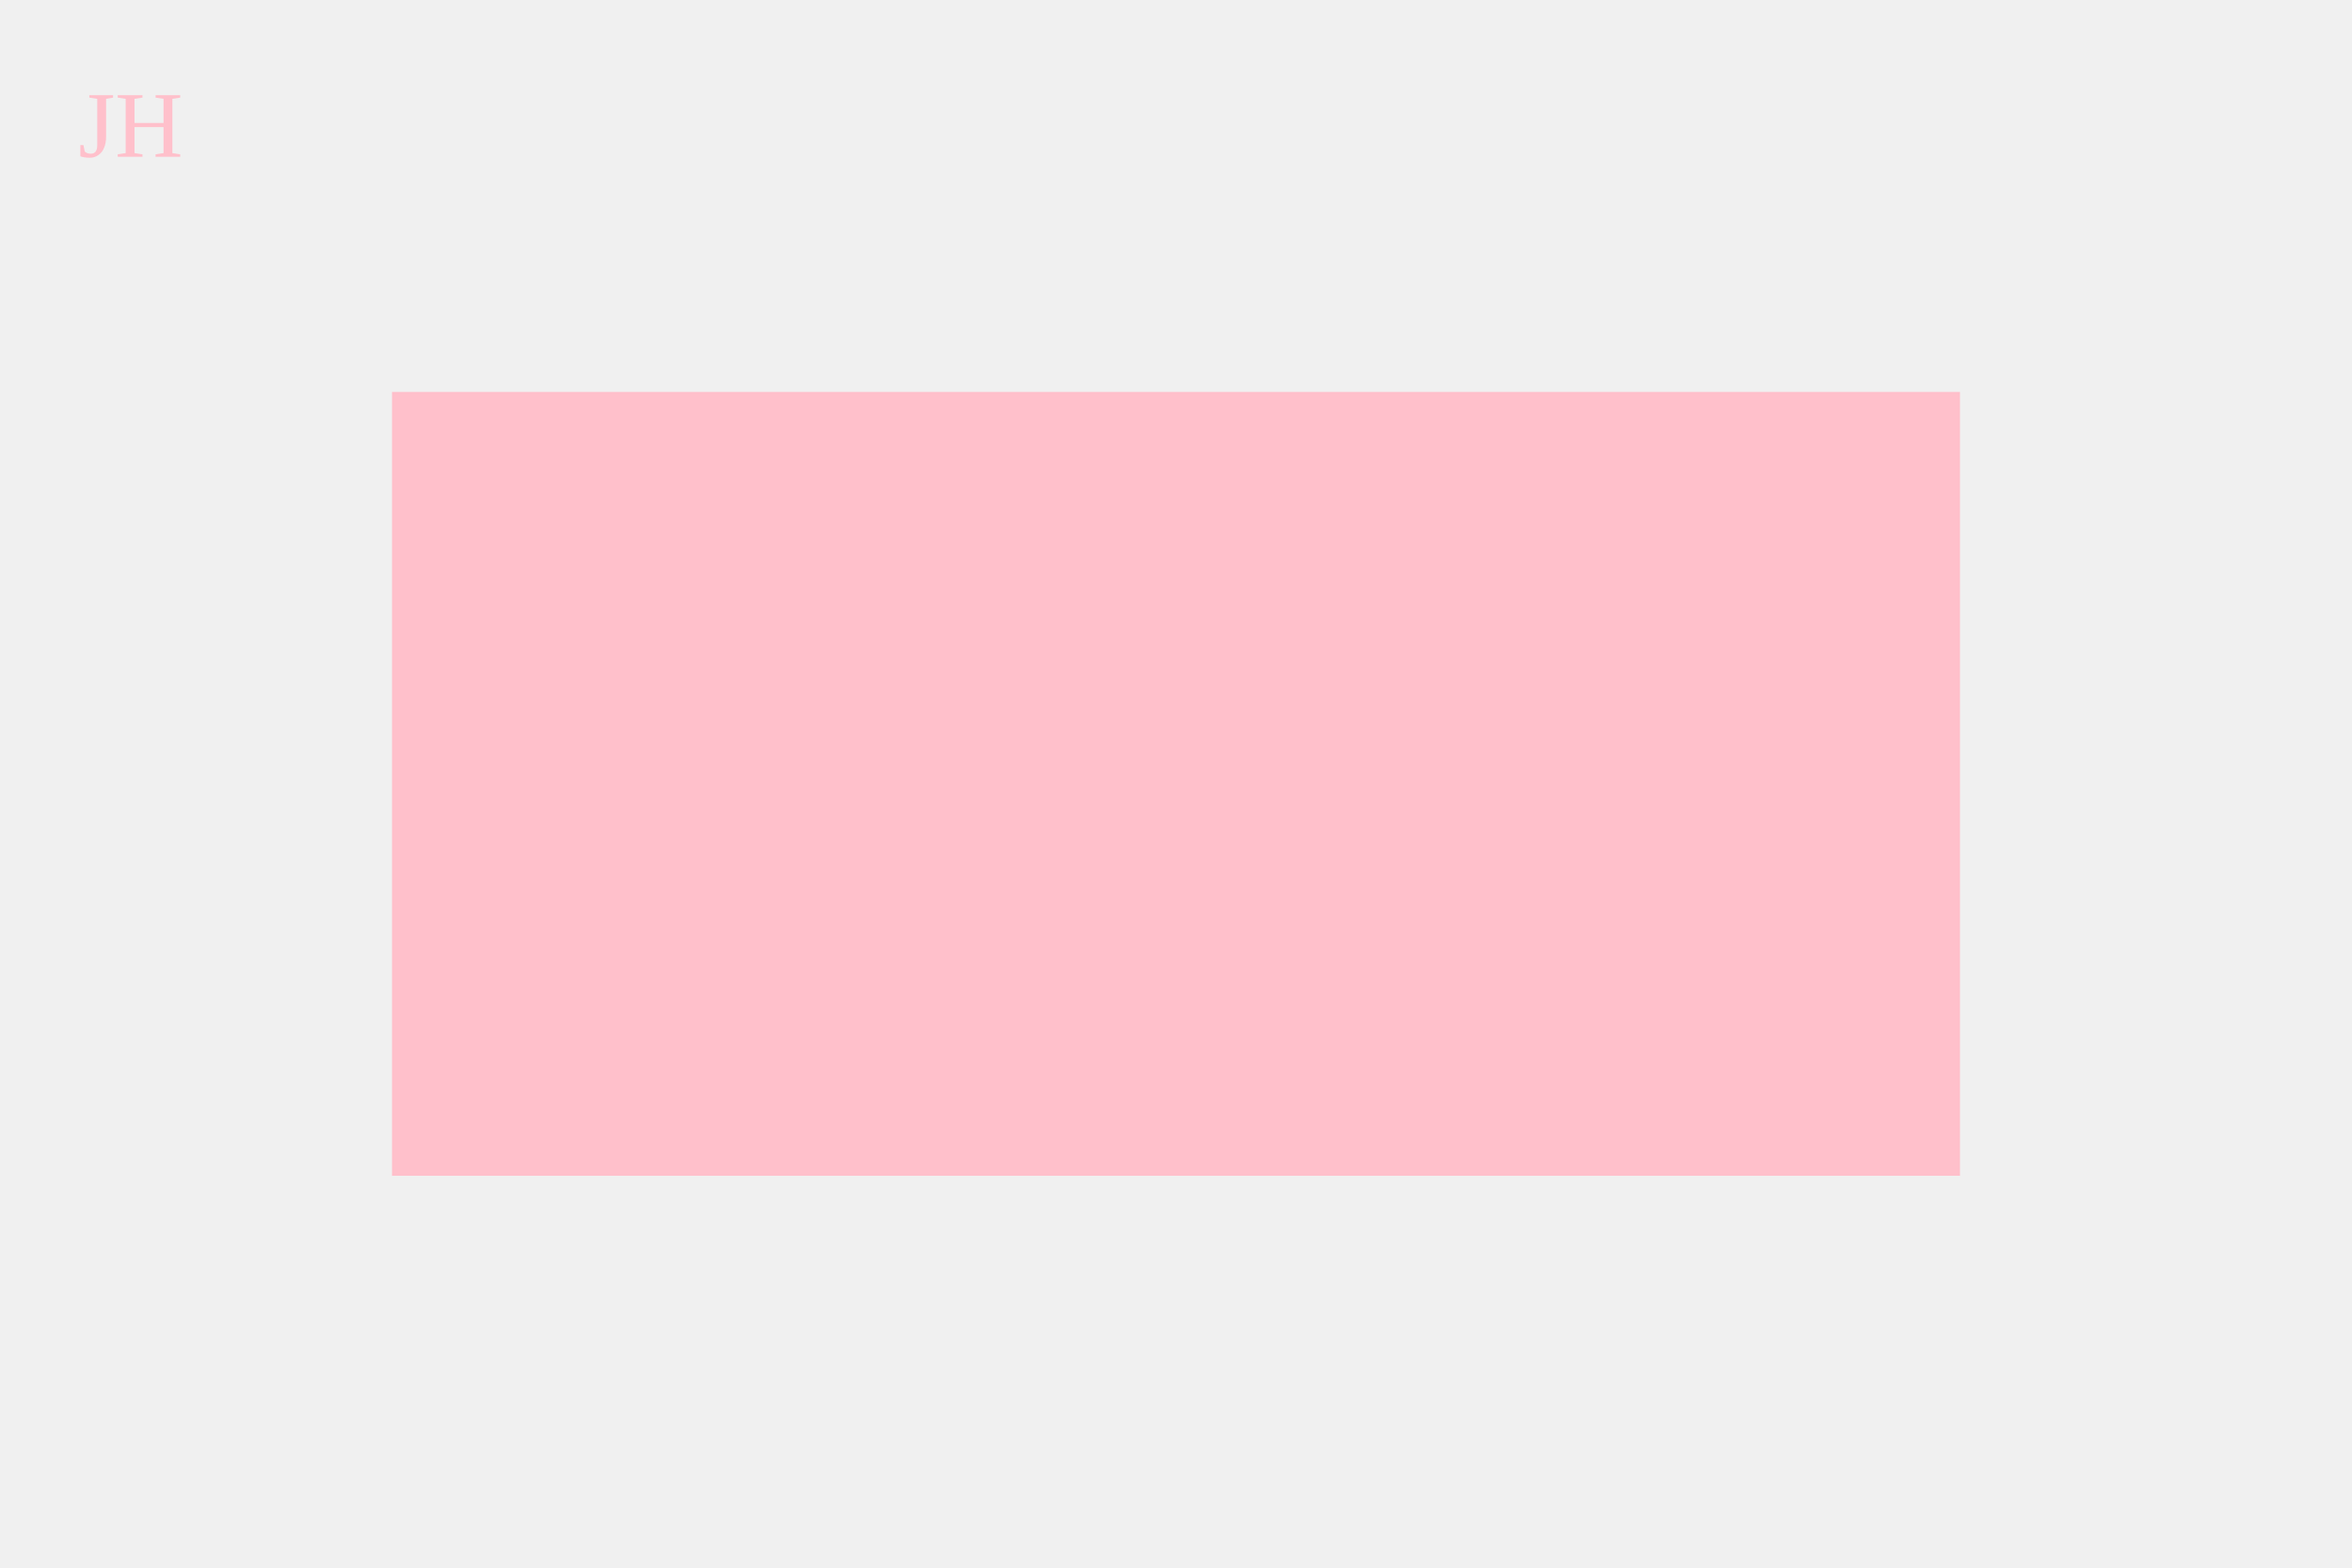
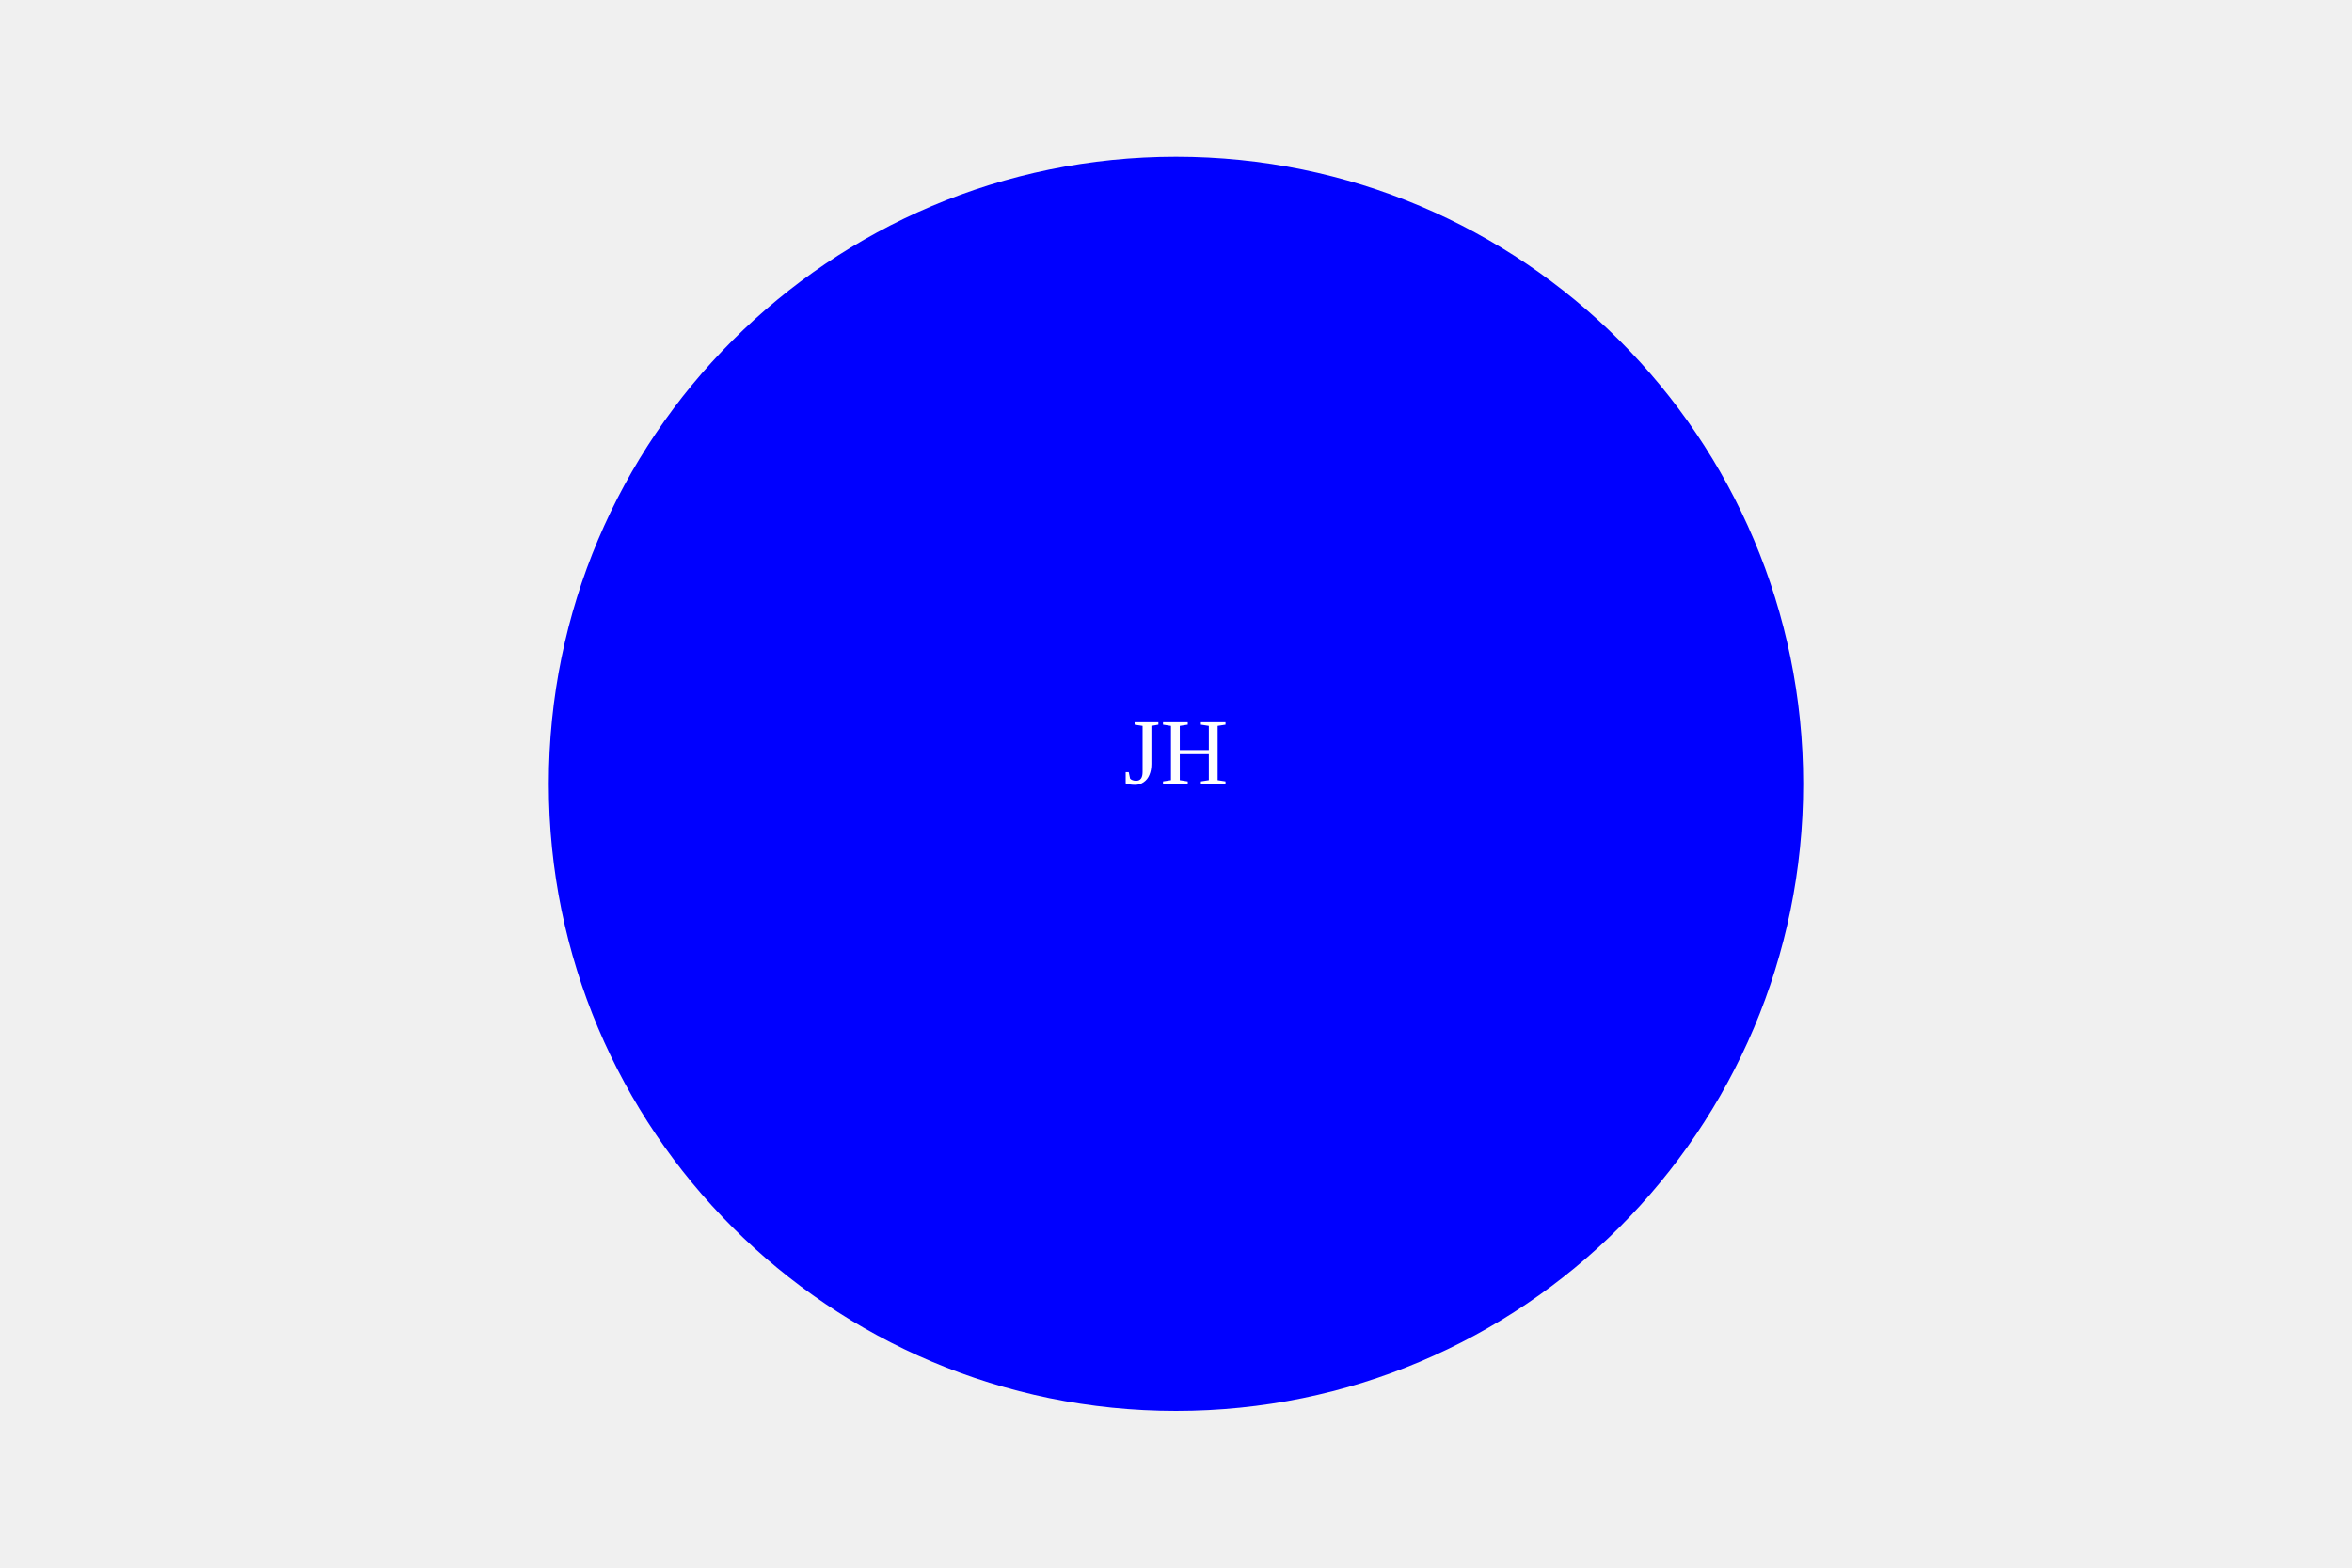
<svg width="300" height="200">
-   <rect x="50" y="50" width="200" height="100" fill="pink" />
-   <text x="10" y="20" fill="pink">JH</text>
+   <circle cx="150" cy="100" r="80" fill="blue" />
+   <text x="150" y="100" fill="white" text-anchor="middle" alignment-baseline="middle">JH</text>
</svg>
